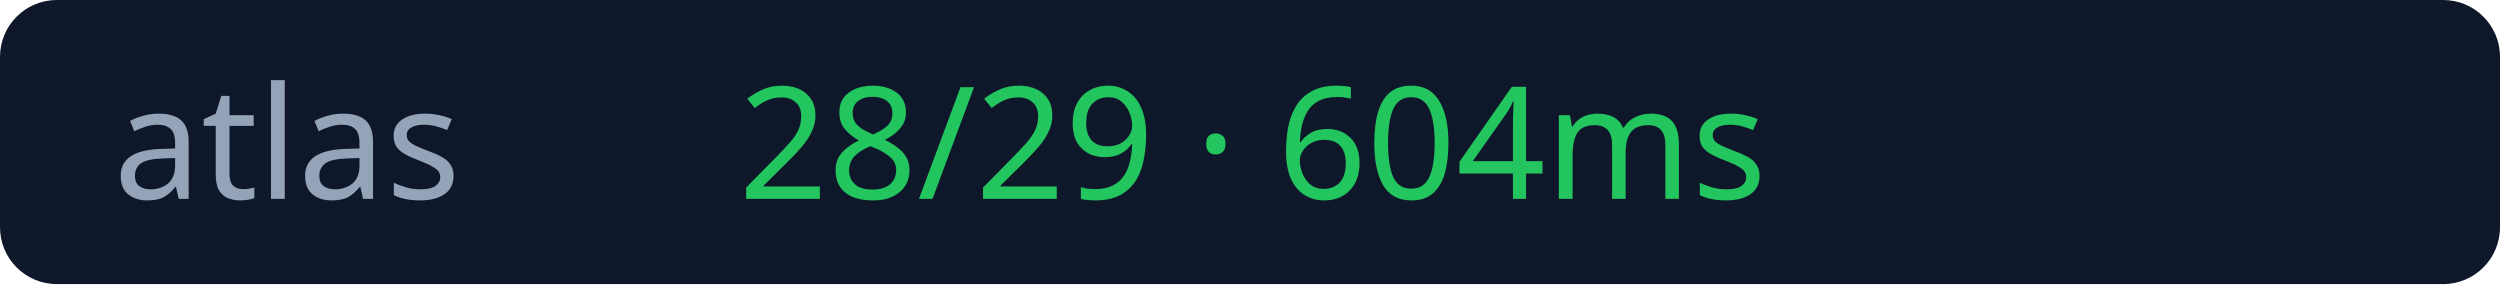
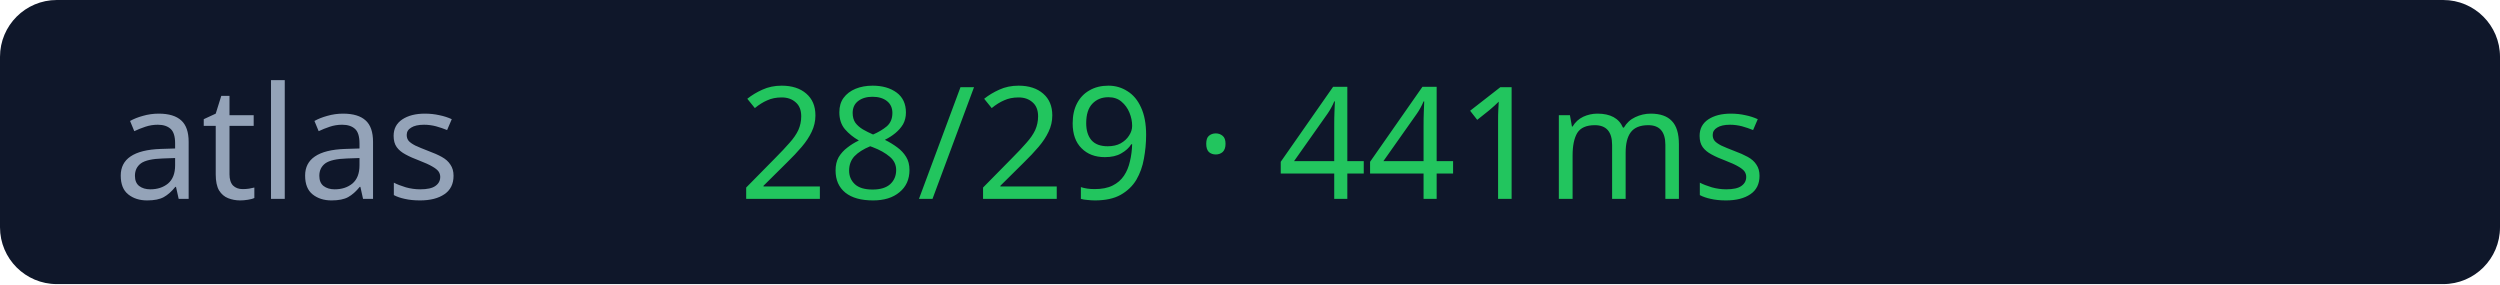
<svg xmlns="http://www.w3.org/2000/svg" width="176" height="20">
  <rect width="176" height="20" rx="4" fill="#0f172a" />
  <text x="8" y="14" fill="#94a3b8" font-size="11" font-family="Verdana">atlas</text>
-   <text x="52" y="14" fill="#22c55e" font-size="11" font-family="Verdana">28/29 · 604ms</text>
+   <text x="52" y="14" fill="#22c55e" font-size="11" font-family="Verdana">28/29 · 441ms</text>
</svg>
